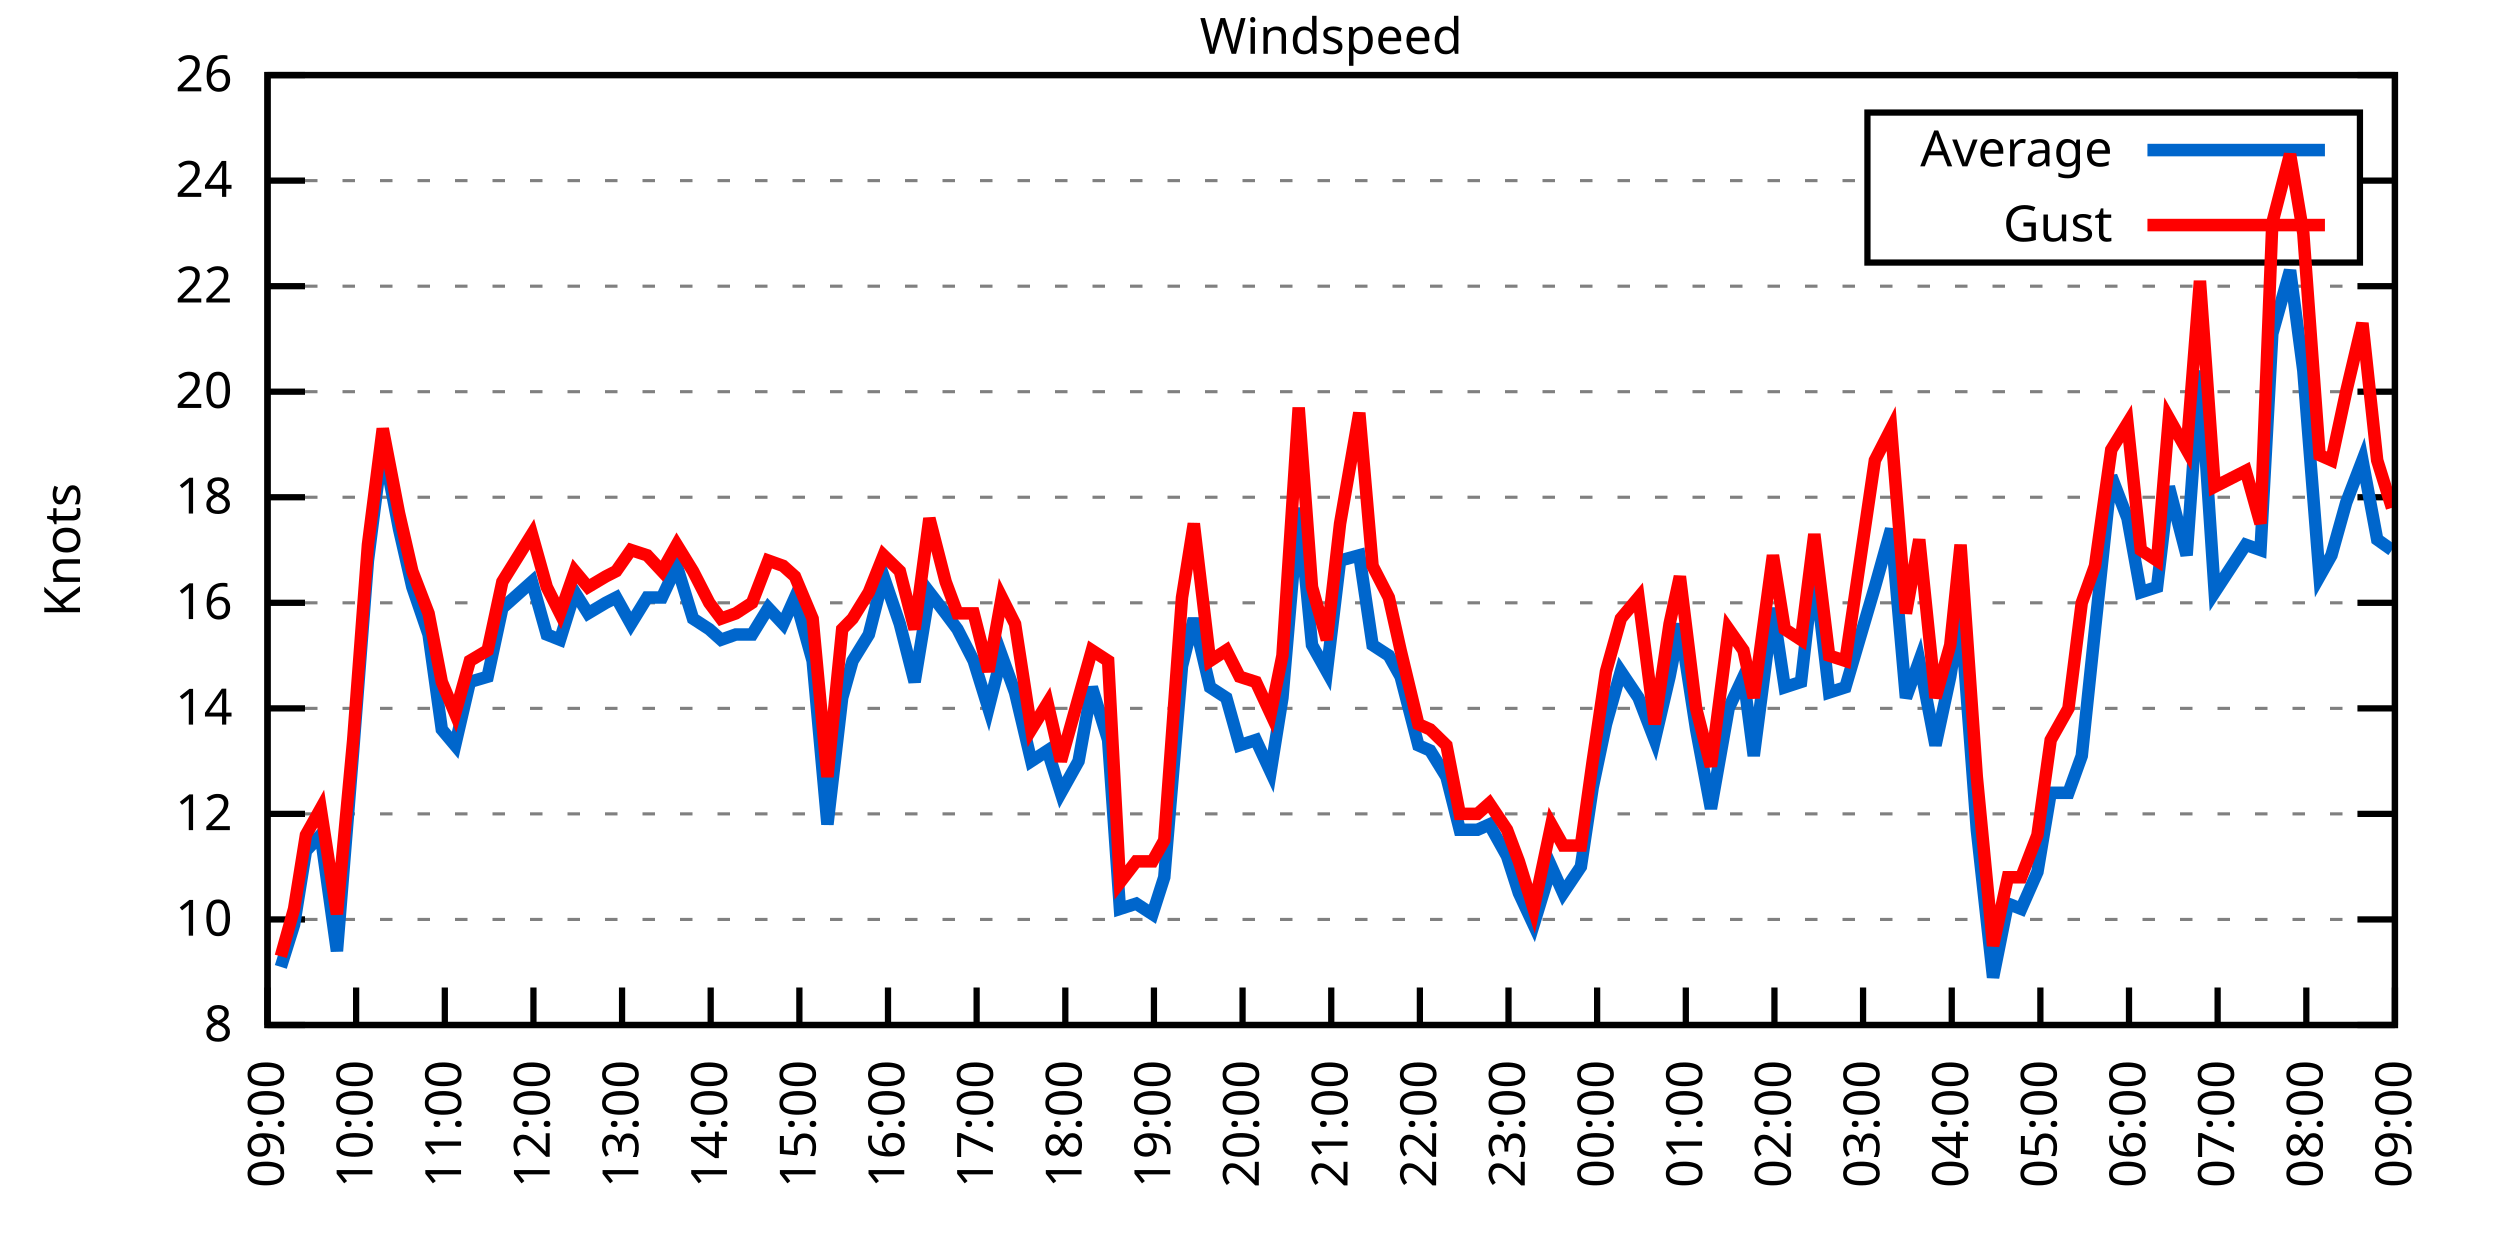
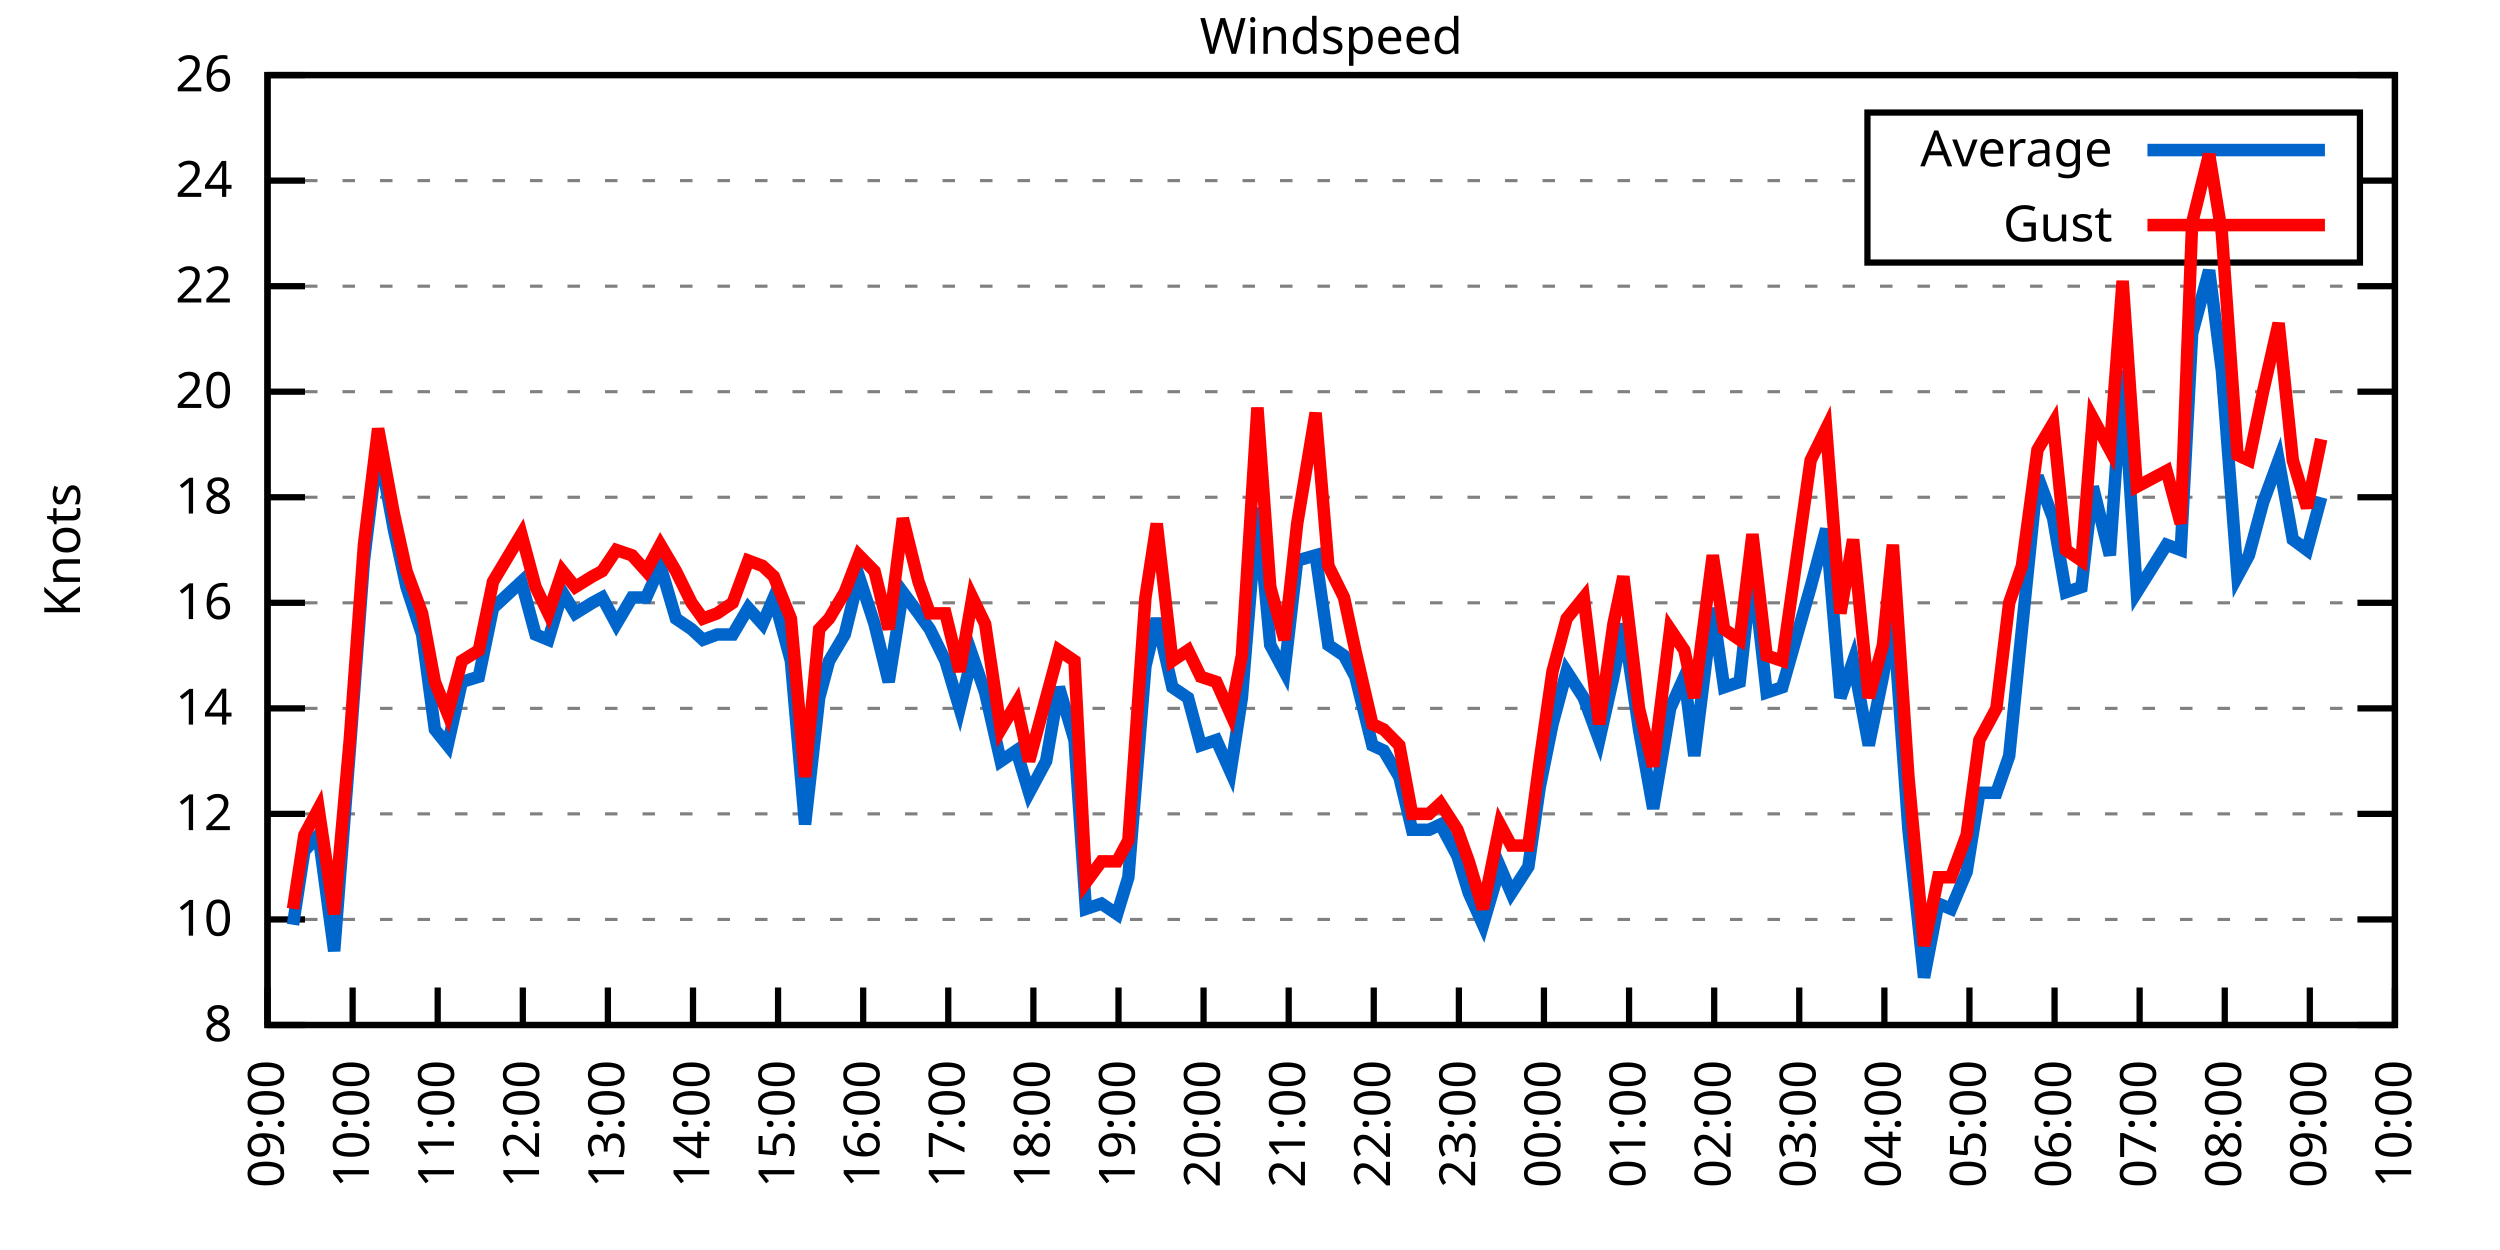
<svg xmlns="http://www.w3.org/2000/svg" xmlns:xlink="http://www.w3.org/1999/xlink" width="400" height="200" viewBox="0 0 400 200">
  <g id="gnuplot_canvas">
    <rect x="0" y="0" width="400" height="200" fill="none" />
    <defs>
      <circle id="gpDot" r="0.5" stroke-width="0.5" stroke="currentColor" />
      <path id="gpPt0" stroke-width="0.333" stroke="currentColor" d="M-1,0 h2 M0,-1 v2" />
      <path id="gpPt1" stroke-width="0.333" stroke="currentColor" d="M-1,-1 L1,1 M1,-1 L-1,1" />
      <path id="gpPt2" stroke-width="0.333" stroke="currentColor" d="M-1,0 L1,0 M0,-1 L0,1 M-1,-1 L1,1 M-1,1 L1,-1" />
      <rect id="gpPt3" stroke-width="0.333" stroke="currentColor" x="-1" y="-1" width="2" height="2" />
      <rect id="gpPt4" stroke-width="0.333" stroke="currentColor" fill="currentColor" x="-1" y="-1" width="2" height="2" />
      <circle id="gpPt5" stroke-width="0.333" stroke="currentColor" cx="0" cy="0" r="1" />
      <use xlink:href="#gpPt5" id="gpPt6" fill="currentColor" stroke="none" />
      <path id="gpPt7" stroke-width="0.333" stroke="currentColor" d="M0,-1.33 L-1.33,0.67 L1.33,0.67 z" />
      <use xlink:href="#gpPt7" id="gpPt8" fill="currentColor" stroke="none" />
      <use xlink:href="#gpPt7" id="gpPt9" stroke="currentColor" transform="rotate(180)" />
      <use xlink:href="#gpPt9" id="gpPt10" fill="currentColor" stroke="none" />
      <use xlink:href="#gpPt3" id="gpPt11" stroke="currentColor" transform="rotate(45)" />
      <use xlink:href="#gpPt11" id="gpPt12" fill="currentColor" stroke="none" />
      <path id="gpPt13" stroke-width="0.333" stroke="currentColor" d="M0,1.330 L1.265,0.411 L0.782,-1.067 L-0.782,-1.076 L-1.265,0.411 z" />
      <use xlink:href="#gpPt13" id="gpPt14" fill="currentColor" stroke="none" />
      <filter id="textbox" filterUnits="objectBoundingBox" x="0" y="0" height="1" width="1">
        <feFlood flood-color="white" flood-opacity="1" result="bgnd" />
        <feComposite in="SourceGraphic" in2="bgnd" operator="atop" />
      </filter>
      <filter id="greybox" filterUnits="objectBoundingBox" x="0" y="0" height="1" width="1">
        <feFlood flood-color="lightgrey" flood-opacity="1" result="grey" />
        <feComposite in="SourceGraphic" in2="grey" operator="atop" />
      </filter>
    </defs>
    <g fill="none" color="white" stroke="currentColor" stroke-width="1.00" stroke-linecap="butt" stroke-linejoin="miter">
</g>
    <g fill="none" color="black" stroke="currentColor" stroke-width="1.00" stroke-linecap="butt" stroke-linejoin="miter">
      <g stroke="none" shape-rendering="crispEdges">
        <polygon fill="rgb(255, 255, 255)" points="42.80,164.00 383.18,164.00 383.18,12.02 42.80,12.02 " />
      </g>
    </g>
    <g fill="none" color="black" stroke="currentColor" stroke-width="1.00" stroke-linecap="butt" stroke-linejoin="miter">
</g>
    <g fill="none" color="black" stroke="black" stroke-width="0.50" stroke-linecap="butt" stroke-linejoin="miter">
</g>
    <g fill="none" color="gray" stroke="currentColor" stroke-width="0.50" stroke-linecap="butt" stroke-linejoin="miter">
      <path stroke="gray" stroke-dasharray="2,4" class="gridline" d="M42.80,164.00 L383.19,164.00  " />
    </g>
    <g fill="none" color="gray" stroke="gray" stroke-width="1.00" stroke-linecap="butt" stroke-linejoin="miter">
</g>
    <g fill="none" color="black" stroke="currentColor" stroke-width="1.00" stroke-linecap="butt" stroke-linejoin="miter">
      <path stroke="black" d="M42.80,164.00 L48.80,164.00 M383.19,164.00 L377.19,164.00  " />
      <g transform="translate(37.20,166.60)" stroke="none" fill="black" font-family="Sans" font-size="8.00" text-anchor="end">
        <text>
          <tspan font-family="Sans"> 8</tspan>
        </text>
      </g>
    </g>
    <g fill="none" color="black" stroke="currentColor" stroke-width="1.00" stroke-linecap="butt" stroke-linejoin="miter">
</g>
    <g fill="none" color="black" stroke="black" stroke-width="0.50" stroke-linecap="butt" stroke-linejoin="miter">
</g>
    <g fill="none" color="gray" stroke="currentColor" stroke-width="0.50" stroke-linecap="butt" stroke-linejoin="miter">
      <path stroke="gray" stroke-dasharray="2,4" class="gridline" d="M42.80,147.11 L383.19,147.11  " />
    </g>
    <g fill="none" color="gray" stroke="gray" stroke-width="1.00" stroke-linecap="butt" stroke-linejoin="miter">
</g>
    <g fill="none" color="black" stroke="currentColor" stroke-width="1.00" stroke-linecap="butt" stroke-linejoin="miter">
      <path stroke="black" d="M42.80,147.11 L48.80,147.11 M383.19,147.11 L377.19,147.11  " />
      <g transform="translate(37.20,149.71)" stroke="none" fill="black" font-family="Sans" font-size="8.00" text-anchor="end">
        <text>
          <tspan font-family="Sans"> 10</tspan>
        </text>
      </g>
    </g>
    <g fill="none" color="black" stroke="currentColor" stroke-width="1.00" stroke-linecap="butt" stroke-linejoin="miter">
</g>
    <g fill="none" color="black" stroke="black" stroke-width="0.50" stroke-linecap="butt" stroke-linejoin="miter">
</g>
    <g fill="none" color="gray" stroke="currentColor" stroke-width="0.50" stroke-linecap="butt" stroke-linejoin="miter">
      <path stroke="gray" stroke-dasharray="2,4" class="gridline" d="M42.80,130.22 L383.19,130.22  " />
    </g>
    <g fill="none" color="gray" stroke="gray" stroke-width="1.00" stroke-linecap="butt" stroke-linejoin="miter">
</g>
    <g fill="none" color="black" stroke="currentColor" stroke-width="1.00" stroke-linecap="butt" stroke-linejoin="miter">
      <path stroke="black" d="M42.80,130.22 L48.80,130.22 M383.19,130.22 L377.19,130.22  " />
      <g transform="translate(37.20,132.82)" stroke="none" fill="black" font-family="Sans" font-size="8.00" text-anchor="end">
        <text>
          <tspan font-family="Sans"> 12</tspan>
        </text>
      </g>
    </g>
    <g fill="none" color="black" stroke="currentColor" stroke-width="1.00" stroke-linecap="butt" stroke-linejoin="miter">
</g>
    <g fill="none" color="black" stroke="black" stroke-width="0.50" stroke-linecap="butt" stroke-linejoin="miter">
</g>
    <g fill="none" color="gray" stroke="currentColor" stroke-width="0.50" stroke-linecap="butt" stroke-linejoin="miter">
      <path stroke="gray" stroke-dasharray="2,4" class="gridline" d="M42.80,113.34 L383.19,113.34  " />
    </g>
    <g fill="none" color="gray" stroke="gray" stroke-width="1.00" stroke-linecap="butt" stroke-linejoin="miter">
</g>
    <g fill="none" color="black" stroke="currentColor" stroke-width="1.00" stroke-linecap="butt" stroke-linejoin="miter">
      <path stroke="black" d="M42.80,113.34 L48.80,113.34 M383.19,113.34 L377.19,113.34  " />
      <g transform="translate(37.20,115.94)" stroke="none" fill="black" font-family="Sans" font-size="8.00" text-anchor="end">
        <text>
          <tspan font-family="Sans"> 14</tspan>
        </text>
      </g>
    </g>
    <g fill="none" color="black" stroke="currentColor" stroke-width="1.00" stroke-linecap="butt" stroke-linejoin="miter">
</g>
    <g fill="none" color="black" stroke="black" stroke-width="0.50" stroke-linecap="butt" stroke-linejoin="miter">
</g>
    <g fill="none" color="gray" stroke="currentColor" stroke-width="0.50" stroke-linecap="butt" stroke-linejoin="miter">
      <path stroke="gray" stroke-dasharray="2,4" class="gridline" d="M42.80,96.45 L383.19,96.45  " />
    </g>
    <g fill="none" color="gray" stroke="gray" stroke-width="1.00" stroke-linecap="butt" stroke-linejoin="miter">
</g>
    <g fill="none" color="black" stroke="currentColor" stroke-width="1.00" stroke-linecap="butt" stroke-linejoin="miter">
      <path stroke="black" d="M42.80,96.45 L48.80,96.45 M383.19,96.45 L377.19,96.45  " />
      <g transform="translate(37.20,99.05)" stroke="none" fill="black" font-family="Sans" font-size="8.00" text-anchor="end">
        <text>
          <tspan font-family="Sans"> 16</tspan>
        </text>
      </g>
    </g>
    <g fill="none" color="black" stroke="currentColor" stroke-width="1.00" stroke-linecap="butt" stroke-linejoin="miter">
</g>
    <g fill="none" color="black" stroke="black" stroke-width="0.50" stroke-linecap="butt" stroke-linejoin="miter">
</g>
    <g fill="none" color="gray" stroke="currentColor" stroke-width="0.50" stroke-linecap="butt" stroke-linejoin="miter">
      <path stroke="gray" stroke-dasharray="2,4" class="gridline" d="M42.80,79.56 L383.19,79.56  " />
    </g>
    <g fill="none" color="gray" stroke="gray" stroke-width="1.00" stroke-linecap="butt" stroke-linejoin="miter">
</g>
    <g fill="none" color="black" stroke="currentColor" stroke-width="1.00" stroke-linecap="butt" stroke-linejoin="miter">
      <path stroke="black" d="M42.80,79.56 L48.80,79.56 M383.19,79.56 L377.19,79.56  " />
      <g transform="translate(37.20,82.16)" stroke="none" fill="black" font-family="Sans" font-size="8.00" text-anchor="end">
        <text>
          <tspan font-family="Sans"> 18</tspan>
        </text>
      </g>
    </g>
    <g fill="none" color="black" stroke="currentColor" stroke-width="1.00" stroke-linecap="butt" stroke-linejoin="miter">
</g>
    <g fill="none" color="black" stroke="black" stroke-width="0.50" stroke-linecap="butt" stroke-linejoin="miter">
</g>
    <g fill="none" color="gray" stroke="currentColor" stroke-width="0.50" stroke-linecap="butt" stroke-linejoin="miter">
      <path stroke="gray" stroke-dasharray="2,4" class="gridline" d="M42.80,62.67 L383.19,62.67  " />
    </g>
    <g fill="none" color="gray" stroke="gray" stroke-width="1.00" stroke-linecap="butt" stroke-linejoin="miter">
</g>
    <g fill="none" color="black" stroke="currentColor" stroke-width="1.00" stroke-linecap="butt" stroke-linejoin="miter">
      <path stroke="black" d="M42.80,62.67 L48.80,62.67 M383.19,62.67 L377.19,62.67  " />
      <g transform="translate(37.20,65.27)" stroke="none" fill="black" font-family="Sans" font-size="8.00" text-anchor="end">
        <text>
          <tspan font-family="Sans"> 20</tspan>
        </text>
      </g>
    </g>
    <g fill="none" color="black" stroke="currentColor" stroke-width="1.00" stroke-linecap="butt" stroke-linejoin="miter">
</g>
    <g fill="none" color="black" stroke="black" stroke-width="0.50" stroke-linecap="butt" stroke-linejoin="miter">
</g>
    <g fill="none" color="gray" stroke="currentColor" stroke-width="0.50" stroke-linecap="butt" stroke-linejoin="miter">
      <path stroke="gray" stroke-dasharray="2,4" class="gridline" d="M42.80,45.79 L383.19,45.79  " />
    </g>
    <g fill="none" color="gray" stroke="gray" stroke-width="1.00" stroke-linecap="butt" stroke-linejoin="miter">
</g>
    <g fill="none" color="black" stroke="currentColor" stroke-width="1.00" stroke-linecap="butt" stroke-linejoin="miter">
      <path stroke="black" d="M42.80,45.79 L48.80,45.79 M383.19,45.79 L377.19,45.79  " />
      <g transform="translate(37.20,48.39)" stroke="none" fill="black" font-family="Sans" font-size="8.00" text-anchor="end">
        <text>
          <tspan font-family="Sans"> 22</tspan>
        </text>
      </g>
    </g>
    <g fill="none" color="black" stroke="currentColor" stroke-width="1.00" stroke-linecap="butt" stroke-linejoin="miter">
</g>
    <g fill="none" color="black" stroke="black" stroke-width="0.50" stroke-linecap="butt" stroke-linejoin="miter">
</g>
    <g fill="none" color="gray" stroke="currentColor" stroke-width="0.50" stroke-linecap="butt" stroke-linejoin="miter">
      <path stroke="gray" stroke-dasharray="2,4" class="gridline" d="M42.80,28.90 L298.79,28.90 M377.59,28.90 L383.19,28.90  " />
    </g>
    <g fill="none" color="gray" stroke="gray" stroke-width="1.00" stroke-linecap="butt" stroke-linejoin="miter">
</g>
    <g fill="none" color="black" stroke="currentColor" stroke-width="1.00" stroke-linecap="butt" stroke-linejoin="miter">
      <path stroke="black" d="M42.80,28.90 L48.80,28.90 M383.19,28.90 L377.19,28.90  " />
      <g transform="translate(37.20,31.50)" stroke="none" fill="black" font-family="Sans" font-size="8.00" text-anchor="end">
        <text>
          <tspan font-family="Sans"> 24</tspan>
        </text>
      </g>
    </g>
    <g fill="none" color="black" stroke="currentColor" stroke-width="1.00" stroke-linecap="butt" stroke-linejoin="miter">
</g>
    <g fill="none" color="black" stroke="black" stroke-width="0.50" stroke-linecap="butt" stroke-linejoin="miter">
</g>
    <g fill="none" color="gray" stroke="currentColor" stroke-width="0.50" stroke-linecap="butt" stroke-linejoin="miter">
      <path stroke="gray" stroke-dasharray="2,4" class="gridline" d="M42.80,12.01 L383.19,12.01  " />
    </g>
    <g fill="none" color="gray" stroke="gray" stroke-width="1.00" stroke-linecap="butt" stroke-linejoin="miter">
</g>
    <g fill="none" color="black" stroke="currentColor" stroke-width="1.00" stroke-linecap="butt" stroke-linejoin="miter">
      <path stroke="black" d="M42.80,12.01 L48.80,12.01 M383.19,12.01 L377.19,12.01  " />
      <g transform="translate(37.20,14.61)" stroke="none" fill="black" font-family="Sans" font-size="8.00" text-anchor="end">
        <text>
          <tspan font-family="Sans"> 26</tspan>
        </text>
      </g>
    </g>
    <g fill="none" color="black" stroke="currentColor" stroke-width="1.00" stroke-linecap="butt" stroke-linejoin="miter">
      <path stroke="black" d="M42.80,164.00 L42.80,158.00  " />
      <g transform="translate(45.40,169.60) rotate(270.00)" stroke="none" fill="black" font-family="Sans" font-size="8.00" text-anchor="end">
        <text>
          <tspan font-family="Sans">09:00</tspan>
        </text>
      </g>
    </g>
    <g fill="none" color="black" stroke="currentColor" stroke-width="1.00" stroke-linecap="butt" stroke-linejoin="miter">
-       <path stroke="black" d="M56.98,164.00 L56.98,158.00  " />
-       <g transform="translate(59.58,169.60) rotate(270.00)" stroke="none" fill="black" font-family="Sans" font-size="8.00" text-anchor="end">
+       <path stroke="black" d="M56.42,164.00 L56.42,158.00  " />
+       <g transform="translate(59.02,169.60) rotate(270.00)" stroke="none" fill="black" font-family="Sans" font-size="8.00" text-anchor="end">
        <text>
          <tspan font-family="Sans">10:00</tspan>
        </text>
      </g>
    </g>
    <g fill="none" color="black" stroke="currentColor" stroke-width="1.00" stroke-linecap="butt" stroke-linejoin="miter">
-       <path stroke="black" d="M71.17,164.00 L71.17,158.00  " />
-       <g transform="translate(73.77,169.60) rotate(270.00)" stroke="none" fill="black" font-family="Sans" font-size="8.00" text-anchor="end">
+       <path stroke="black" d="M70.03,164.00 L70.03,158.00  " />
+       <g transform="translate(72.63,169.60) rotate(270.00)" stroke="none" fill="black" font-family="Sans" font-size="8.00" text-anchor="end">
        <text>
          <tspan font-family="Sans">11:00</tspan>
        </text>
      </g>
    </g>
    <g fill="none" color="black" stroke="currentColor" stroke-width="1.00" stroke-linecap="butt" stroke-linejoin="miter">
-       <path stroke="black" d="M85.35,164.00 L85.35,158.00  " />
-       <g transform="translate(87.95,169.60) rotate(270.00)" stroke="none" fill="black" font-family="Sans" font-size="8.00" text-anchor="end">
+       <path stroke="black" d="M83.65,164.00 L83.65,158.00  " />
+       <g transform="translate(86.25,169.60) rotate(270.00)" stroke="none" fill="black" font-family="Sans" font-size="8.00" text-anchor="end">
        <text>
          <tspan font-family="Sans">12:00</tspan>
        </text>
      </g>
    </g>
    <g fill="none" color="black" stroke="currentColor" stroke-width="1.00" stroke-linecap="butt" stroke-linejoin="miter">
-       <path stroke="black" d="M99.53,164.00 L99.53,158.00  " />
-       <g transform="translate(102.13,169.60) rotate(270.00)" stroke="none" fill="black" font-family="Sans" font-size="8.00" text-anchor="end">
+       <path stroke="black" d="M97.26,164.00 L97.26,158.00  " />
+       <g transform="translate(99.86,169.60) rotate(270.00)" stroke="none" fill="black" font-family="Sans" font-size="8.00" text-anchor="end">
        <text>
          <tspan font-family="Sans">13:00</tspan>
        </text>
      </g>
    </g>
    <g fill="none" color="black" stroke="currentColor" stroke-width="1.00" stroke-linecap="butt" stroke-linejoin="miter">
-       <path stroke="black" d="M113.71,164.00 L113.71,158.00  " />
-       <g transform="translate(116.31,169.60) rotate(270.00)" stroke="none" fill="black" font-family="Sans" font-size="8.00" text-anchor="end">
+       <path stroke="black" d="M110.88,164.00 L110.88,158.00  " />
+       <g transform="translate(113.48,169.60) rotate(270.00)" stroke="none" fill="black" font-family="Sans" font-size="8.00" text-anchor="end">
        <text>
          <tspan font-family="Sans">14:00</tspan>
        </text>
      </g>
    </g>
    <g fill="none" color="black" stroke="currentColor" stroke-width="1.00" stroke-linecap="butt" stroke-linejoin="miter">
-       <path stroke="black" d="M127.90,164.00 L127.90,158.00  " />
-       <g transform="translate(130.50,169.60) rotate(270.00)" stroke="none" fill="black" font-family="Sans" font-size="8.00" text-anchor="end">
+       <path stroke="black" d="M124.49,164.00 L124.49,158.00  " />
+       <g transform="translate(127.09,169.60) rotate(270.00)" stroke="none" fill="black" font-family="Sans" font-size="8.00" text-anchor="end">
        <text>
          <tspan font-family="Sans">15:00</tspan>
        </text>
      </g>
    </g>
    <g fill="none" color="black" stroke="currentColor" stroke-width="1.00" stroke-linecap="butt" stroke-linejoin="miter">
-       <path stroke="black" d="M142.08,164.00 L142.08,158.00  " />
-       <g transform="translate(144.68,169.60) rotate(270.00)" stroke="none" fill="black" font-family="Sans" font-size="8.00" text-anchor="end">
+       <path stroke="black" d="M138.11,164.00 L138.11,158.00  " />
+       <g transform="translate(140.71,169.60) rotate(270.00)" stroke="none" fill="black" font-family="Sans" font-size="8.00" text-anchor="end">
        <text>
          <tspan font-family="Sans">16:00</tspan>
        </text>
      </g>
    </g>
    <g fill="none" color="black" stroke="currentColor" stroke-width="1.00" stroke-linecap="butt" stroke-linejoin="miter">
-       <path stroke="black" d="M156.26,164.00 L156.26,158.00  " />
-       <g transform="translate(158.86,169.60) rotate(270.00)" stroke="none" fill="black" font-family="Sans" font-size="8.00" text-anchor="end">
+       <path stroke="black" d="M151.72,164.00 L151.72,158.00  " />
+       <g transform="translate(154.32,169.60) rotate(270.00)" stroke="none" fill="black" font-family="Sans" font-size="8.00" text-anchor="end">
        <text>
          <tspan font-family="Sans">17:00</tspan>
        </text>
      </g>
    </g>
    <g fill="none" color="black" stroke="currentColor" stroke-width="1.00" stroke-linecap="butt" stroke-linejoin="miter">
-       <path stroke="black" d="M170.45,164.00 L170.45,158.00  " />
-       <g transform="translate(173.05,169.60) rotate(270.00)" stroke="none" fill="black" font-family="Sans" font-size="8.00" text-anchor="end">
+       <path stroke="black" d="M165.34,164.00 L165.34,158.00  " />
+       <g transform="translate(167.94,169.60) rotate(270.00)" stroke="none" fill="black" font-family="Sans" font-size="8.00" text-anchor="end">
        <text>
          <tspan font-family="Sans">18:00</tspan>
        </text>
      </g>
    </g>
    <g fill="none" color="black" stroke="currentColor" stroke-width="1.00" stroke-linecap="butt" stroke-linejoin="miter">
-       <path stroke="black" d="M184.63,164.00 L184.63,158.00  " />
-       <g transform="translate(187.23,169.60) rotate(270.00)" stroke="none" fill="black" font-family="Sans" font-size="8.00" text-anchor="end">
+       <path stroke="black" d="M178.96,164.00 L178.96,158.00  " />
+       <g transform="translate(181.56,169.60) rotate(270.00)" stroke="none" fill="black" font-family="Sans" font-size="8.00" text-anchor="end">
        <text>
          <tspan font-family="Sans">19:00</tspan>
        </text>
      </g>
    </g>
    <g fill="none" color="black" stroke="currentColor" stroke-width="1.00" stroke-linecap="butt" stroke-linejoin="miter">
-       <path stroke="black" d="M198.81,164.00 L198.81,158.00  " />
-       <g transform="translate(201.41,169.60) rotate(270.00)" stroke="none" fill="black" font-family="Sans" font-size="8.00" text-anchor="end">
+       <path stroke="black" d="M192.57,164.00 L192.57,158.00  " />
+       <g transform="translate(195.17,169.60) rotate(270.00)" stroke="none" fill="black" font-family="Sans" font-size="8.00" text-anchor="end">
        <text>
          <tspan font-family="Sans">20:00</tspan>
        </text>
      </g>
    </g>
    <g fill="none" color="black" stroke="currentColor" stroke-width="1.00" stroke-linecap="butt" stroke-linejoin="miter">
-       <path stroke="black" d="M213.00,164.00 L213.00,158.00  " />
-       <g transform="translate(215.60,169.60) rotate(270.00)" stroke="none" fill="black" font-family="Sans" font-size="8.00" text-anchor="end">
+       <path stroke="black" d="M206.19,164.00 L206.19,158.00  " />
+       <g transform="translate(208.79,169.60) rotate(270.00)" stroke="none" fill="black" font-family="Sans" font-size="8.00" text-anchor="end">
        <text>
          <tspan font-family="Sans">21:00</tspan>
        </text>
      </g>
    </g>
    <g fill="none" color="black" stroke="currentColor" stroke-width="1.00" stroke-linecap="butt" stroke-linejoin="miter">
-       <path stroke="black" d="M227.18,164.00 L227.18,158.00  " />
-       <g transform="translate(229.78,169.60) rotate(270.00)" stroke="none" fill="black" font-family="Sans" font-size="8.00" text-anchor="end">
+       <path stroke="black" d="M219.80,164.00 L219.80,158.00  " />
+       <g transform="translate(222.40,169.60) rotate(270.00)" stroke="none" fill="black" font-family="Sans" font-size="8.00" text-anchor="end">
        <text>
          <tspan font-family="Sans">22:00</tspan>
        </text>
      </g>
    </g>
    <g fill="none" color="black" stroke="currentColor" stroke-width="1.00" stroke-linecap="butt" stroke-linejoin="miter">
-       <path stroke="black" d="M241.36,164.00 L241.36,158.00  " />
-       <g transform="translate(243.96,169.60) rotate(270.00)" stroke="none" fill="black" font-family="Sans" font-size="8.00" text-anchor="end">
+       <path stroke="black" d="M233.42,164.00 L233.42,158.00  " />
+       <g transform="translate(236.02,169.60) rotate(270.00)" stroke="none" fill="black" font-family="Sans" font-size="8.00" text-anchor="end">
        <text>
          <tspan font-family="Sans">23:00</tspan>
        </text>
      </g>
    </g>
    <g fill="none" color="black" stroke="currentColor" stroke-width="1.00" stroke-linecap="butt" stroke-linejoin="miter">
-       <path stroke="black" d="M255.54,164.00 L255.54,158.00  " />
-       <g transform="translate(258.14,169.60) rotate(270.00)" stroke="none" fill="black" font-family="Sans" font-size="8.00" text-anchor="end">
+       <path stroke="black" d="M247.03,164.00 L247.03,158.00  " />
+       <g transform="translate(249.63,169.60) rotate(270.00)" stroke="none" fill="black" font-family="Sans" font-size="8.00" text-anchor="end">
        <text>
          <tspan font-family="Sans">00:00</tspan>
        </text>
      </g>
    </g>
    <g fill="none" color="black" stroke="currentColor" stroke-width="1.00" stroke-linecap="butt" stroke-linejoin="miter">
-       <path stroke="black" d="M269.73,164.00 L269.73,158.00  " />
-       <g transform="translate(272.33,169.60) rotate(270.00)" stroke="none" fill="black" font-family="Sans" font-size="8.00" text-anchor="end">
+       <path stroke="black" d="M260.65,164.00 L260.65,158.00  " />
+       <g transform="translate(263.25,169.60) rotate(270.00)" stroke="none" fill="black" font-family="Sans" font-size="8.00" text-anchor="end">
        <text>
          <tspan font-family="Sans">01:00</tspan>
        </text>
      </g>
    </g>
    <g fill="none" color="black" stroke="currentColor" stroke-width="1.00" stroke-linecap="butt" stroke-linejoin="miter">
-       <path stroke="black" d="M283.91,164.00 L283.91,158.00  " />
-       <g transform="translate(286.51,169.60) rotate(270.00)" stroke="none" fill="black" font-family="Sans" font-size="8.00" text-anchor="end">
+       <path stroke="black" d="M274.27,164.00 L274.27,158.00  " />
+       <g transform="translate(276.87,169.60) rotate(270.00)" stroke="none" fill="black" font-family="Sans" font-size="8.00" text-anchor="end">
        <text>
          <tspan font-family="Sans">02:00</tspan>
        </text>
      </g>
    </g>
    <g fill="none" color="black" stroke="currentColor" stroke-width="1.00" stroke-linecap="butt" stroke-linejoin="miter">
-       <path stroke="black" d="M298.09,164.00 L298.09,158.00  " />
-       <g transform="translate(300.69,169.60) rotate(270.00)" stroke="none" fill="black" font-family="Sans" font-size="8.00" text-anchor="end">
+       <path stroke="black" d="M287.88,164.00 L287.88,158.00  " />
+       <g transform="translate(290.48,169.60) rotate(270.00)" stroke="none" fill="black" font-family="Sans" font-size="8.00" text-anchor="end">
        <text>
          <tspan font-family="Sans">03:00</tspan>
        </text>
      </g>
    </g>
    <g fill="none" color="black" stroke="currentColor" stroke-width="1.00" stroke-linecap="butt" stroke-linejoin="miter">
-       <path stroke="black" d="M312.28,164.00 L312.28,158.00  " />
-       <g transform="translate(314.88,169.60) rotate(270.00)" stroke="none" fill="black" font-family="Sans" font-size="8.00" text-anchor="end">
+       <path stroke="black" d="M301.50,164.00 L301.50,158.00  " />
+       <g transform="translate(304.10,169.60) rotate(270.00)" stroke="none" fill="black" font-family="Sans" font-size="8.00" text-anchor="end">
        <text>
          <tspan font-family="Sans">04:00</tspan>
        </text>
      </g>
    </g>
    <g fill="none" color="black" stroke="currentColor" stroke-width="1.00" stroke-linecap="butt" stroke-linejoin="miter">
-       <path stroke="black" d="M326.46,164.00 L326.46,158.00  " />
-       <g transform="translate(329.06,169.60) rotate(270.00)" stroke="none" fill="black" font-family="Sans" font-size="8.00" text-anchor="end">
+       <path stroke="black" d="M315.11,164.00 L315.11,158.00  " />
+       <g transform="translate(317.71,169.60) rotate(270.00)" stroke="none" fill="black" font-family="Sans" font-size="8.00" text-anchor="end">
        <text>
          <tspan font-family="Sans">05:00</tspan>
        </text>
      </g>
    </g>
    <g fill="none" color="black" stroke="currentColor" stroke-width="1.00" stroke-linecap="butt" stroke-linejoin="miter">
-       <path stroke="black" d="M340.64,164.00 L340.64,158.00  " />
-       <g transform="translate(343.24,169.60) rotate(270.00)" stroke="none" fill="black" font-family="Sans" font-size="8.00" text-anchor="end">
+       <path stroke="black" d="M328.73,164.00 L328.73,158.00  " />
+       <g transform="translate(331.33,169.60) rotate(270.00)" stroke="none" fill="black" font-family="Sans" font-size="8.00" text-anchor="end">
        <text>
          <tspan font-family="Sans">06:00</tspan>
        </text>
      </g>
    </g>
    <g fill="none" color="black" stroke="currentColor" stroke-width="1.00" stroke-linecap="butt" stroke-linejoin="miter">
-       <path stroke="black" d="M354.82,164.00 L354.82,158.00  " />
-       <g transform="translate(357.42,169.60) rotate(270.00)" stroke="none" fill="black" font-family="Sans" font-size="8.00" text-anchor="end">
+       <path stroke="black" d="M342.34,164.00 L342.34,158.00  " />
+       <g transform="translate(344.94,169.60) rotate(270.00)" stroke="none" fill="black" font-family="Sans" font-size="8.00" text-anchor="end">
        <text>
          <tspan font-family="Sans">07:00</tspan>
        </text>
      </g>
    </g>
    <g fill="none" color="black" stroke="currentColor" stroke-width="1.00" stroke-linecap="butt" stroke-linejoin="miter">
-       <path stroke="black" d="M369.01,164.00 L369.01,158.00  " />
-       <g transform="translate(371.61,169.60) rotate(270.00)" stroke="none" fill="black" font-family="Sans" font-size="8.00" text-anchor="end">
+       <path stroke="black" d="M355.96,164.00 L355.96,158.00  " />
+       <g transform="translate(358.56,169.60) rotate(270.00)" stroke="none" fill="black" font-family="Sans" font-size="8.00" text-anchor="end">
        <text>
          <tspan font-family="Sans">08:00</tspan>
+         </text>
+       </g>
+     </g>
+     <g fill="none" color="black" stroke="currentColor" stroke-width="1.00" stroke-linecap="butt" stroke-linejoin="miter">
+       <path stroke="black" d="M369.57,164.00 L369.57,158.00  " />
+       <g transform="translate(372.17,169.60) rotate(270.00)" stroke="none" fill="black" font-family="Sans" font-size="8.00" text-anchor="end">
+         <text>
+           <tspan font-family="Sans">09:00</tspan>
        </text>
      </g>
    </g>
    <g fill="none" color="black" stroke="currentColor" stroke-width="1.00" stroke-linecap="butt" stroke-linejoin="miter">
      <path stroke="black" d="M383.19,164.00 L383.19,158.00  " />
      <g transform="translate(385.79,169.60) rotate(270.00)" stroke="none" fill="black" font-family="Sans" font-size="8.00" text-anchor="end">
        <text>
-           <tspan font-family="Sans">09:00</tspan>
+           <tspan font-family="Sans">10:00</tspan>
        </text>
      </g>
    </g>
    <g fill="none" color="black" stroke="currentColor" stroke-width="1.00" stroke-linecap="butt" stroke-linejoin="miter">
</g>
    <g fill="none" color="black" stroke="currentColor" stroke-width="1.00" stroke-linecap="butt" stroke-linejoin="miter">
      <path stroke="black" d="M42.80,12.01 L42.80,164.00 L383.19,164.00 L383.19,12.01 L42.80,12.01 Z  " />
    </g>
    <g fill="none" color="black" stroke="currentColor" stroke-width="1.00" stroke-linecap="butt" stroke-linejoin="miter">
</g>
    <g fill="none" color="black" stroke="currentColor" stroke-width="1.00" stroke-linecap="butt" stroke-linejoin="miter">
      <path stroke="black" d="M298.79,42.01 L298.79,18.01 L377.59,18.01 L377.59,42.01 L298.79,42.01 Z  " />
    </g>
    <g id="Windspeed_plot_1">
      <g fill="none" color="white" stroke="black" stroke-width="2.00" stroke-linecap="butt" stroke-linejoin="miter">
</g>
      <g fill="none" color="black" stroke="currentColor" stroke-width="2.00" stroke-linecap="butt" stroke-linejoin="miter">
        <g transform="translate(337.99,26.61)" stroke="none" fill="black" font-family="Sans" font-size="8.00" text-anchor="end">
          <text>
            <tspan font-family="Sans">Average</tspan>
          </text>
        </g>
      </g>
      <g fill="none" color="black" stroke="currentColor" stroke-width="2.00" stroke-linecap="butt" stroke-linejoin="miter">
-         <path stroke="rgb(  0, 102, 204)" d="M343.59,24.01 L371.99,24.01 M44.93,154.71 L47.05,147.96 L48.95,136.14 L51.31,133.60 L53.91,152.18 L56.51,120.09   L58.87,89.69 L61.24,71.12 L63.84,84.63 L65.97,93.92 L68.57,101.52 L70.69,116.71 L72.82,119.25 L75.18,109.11   L78.02,108.27 L80.38,97.29 L85.11,93.07 L87.48,101.52 L89.60,102.36 L91.97,94.76 L94.09,98.14 L96.93,96.45   L98.59,95.60 L100.95,99.83 L103.55,95.60 L105.91,95.60 L108.28,90.54 L110.88,98.98 L113.48,100.67 L115.37,102.36   L117.73,101.52 L120.33,101.52 L122.93,97.29 L125.30,99.83 L127.19,95.60 L130.02,105.74 L132.39,131.91 L134.75,111.65   L136.41,105.74 L139.01,101.52 L141.37,92.23 L143.97,99.83 L146.34,109.11 L148.70,94.76 L151.30,98.14 L153.19,100.67   L155.79,105.74 L158.15,113.34 L160.28,104.89 L162.41,110.80 L165.01,121.78 L167.61,120.09 L169.74,126.85 L172.57,121.78   L174.70,109.96 L177.30,118.40 L179.19,145.42 L181.79,144.58 L184.39,146.27 L186.28,140.36 L189.12,106.58 L191.01,98.98   L193.61,109.96 L196.21,111.65 L198.34,119.25 L200.94,118.40 L203.30,123.47 L205.19,111.65 L207.79,81.25 L209.92,103.20   L212.29,107.43 L214.41,89.69 L217.49,88.85 L219.61,103.20 L222.21,104.89 L224.10,108.27 L226.94,119.25 L228.83,120.09   L231.43,124.31 L233.56,132.76 L236.40,132.76 L238.29,131.91 L241.12,136.98 L243.02,142.89 L245.38,147.96 L248.22,138.67   L250.11,142.89 L252.94,138.67 L254.83,126.00 L256.96,115.87 L259.33,107.43 L262.16,111.65 L264.76,118.40 L267.13,108.27   L268.78,99.83 L271.38,116.71 L273.75,129.38 L276.58,113.34 L278.95,108.27 L280.60,120.94 L283.67,97.29 L285.56,109.96   L288.16,109.11 L290.29,90.54 L292.66,110.80 L295.26,109.96 L299.98,93.92 L302.58,84.63 L304.95,111.65 L307.08,105.74   L309.68,119.25 L312.04,108.27 L313.69,98.14 L316.29,132.76 L318.89,156.40 L321.26,144.58 L323.39,145.42 L325.99,139.51   L328.11,126.85 L330.95,126.85 L333.08,120.94 L335.20,100.67 L337.80,76.18 L340.40,82.94 L342.53,94.76 L345.13,93.92   L347.02,77.87 L349.86,88.85 L351.99,59.30 L354.35,94.76 L359.32,87.16 L361.68,88.00 L363.57,53.39 L366.41,43.25   L368.53,59.30 L371.13,92.23 L373.03,88.85 L375.39,80.41 L377.99,73.65 L380.35,86.32 L382.72,88.00  " />
+         <path stroke="rgb(  0, 102, 204)" d="M343.59,24.01 L371.99,24.01 M46.88,147.96 L48.70,136.14 L50.97,133.60 L53.47,152.18 L55.96,120.09 L58.23,89.69   L60.50,71.12 L63.00,84.63 L65.04,93.92 L67.54,101.52 L69.58,116.71 L71.62,119.25 L73.89,109.11 L76.61,108.27   L78.88,97.29 L83.42,93.07 L85.69,101.52 L87.73,102.36 L90.00,94.76 L92.04,98.14 L94.77,96.45 L96.35,95.60   L98.62,99.83 L101.12,95.60 L103.39,95.60 L105.66,90.54 L108.15,98.98 L110.65,100.67 L112.47,102.36 L114.74,101.52   L117.23,101.52 L119.73,97.29 L122.00,99.83 L123.81,95.60 L126.54,105.74 L128.81,131.91 L131.07,111.65 L132.66,105.74   L135.16,101.52 L137.43,92.23 L139.92,99.83 L142.19,109.11 L144.46,94.76 L146.96,98.14 L148.77,100.67 L151.27,105.74   L153.54,113.34 L155.58,104.89 L157.62,110.80 L160.12,121.78 L162.62,120.09 L164.66,126.85 L167.38,121.78 L169.43,109.96   L171.92,118.40 L173.74,145.42 L176.23,144.58 L178.73,146.27 L180.54,140.36 L183.27,106.58 L185.08,98.98 L187.58,109.96   L190.08,111.65 L192.12,119.25 L194.61,118.40 L196.88,123.47 L198.70,111.65 L201.19,81.25 L203.24,103.20 L205.51,107.43   L207.55,89.69 L210.50,88.85 L212.54,103.20 L215.04,104.89 L216.85,108.27 L219.58,119.25 L221.39,120.09 L223.89,124.31   L225.93,132.76 L228.65,132.76 L230.47,131.91 L233.19,136.98 L235.01,142.89 L237.28,147.96 L240.00,138.67 L241.81,142.89   L244.54,138.67 L246.35,126.00 L248.40,115.87 L250.66,107.43 L253.39,111.65 L255.88,118.40 L258.15,108.27 L259.74,99.83   L262.24,116.71 L264.51,129.38 L267.23,113.34 L269.50,108.27 L271.09,120.94 L274.04,97.29 L275.85,109.96 L278.35,109.11   L280.39,90.54 L282.66,110.80 L285.16,109.96 L289.70,93.92 L292.19,84.63 L294.46,111.65 L296.50,105.74 L299.00,119.25   L301.27,108.27 L302.86,98.14 L305.35,132.76 L307.85,156.40 L310.12,144.58 L312.16,145.42 L314.66,139.51 L316.70,126.85   L319.42,126.85 L321.47,120.94 L323.51,100.67 L326.00,76.18 L328.50,82.94 L330.54,94.76 L333.04,93.92 L334.85,77.87   L337.58,88.85 L339.62,59.30 L341.89,94.76 L346.65,87.16 L348.92,88.00 L350.74,53.39 L353.46,43.25 L355.50,59.30   L358.00,92.23 L359.82,88.85 L362.09,80.41 L364.58,73.65 L366.85,86.32 L369.12,88.00 L371.39,79.56  " />
      </g>
    </g>
    <g id="Windspeed_plot_2">
      <g fill="none" color="black" stroke="currentColor" stroke-width="2.00" stroke-linecap="butt" stroke-linejoin="miter">
        <g transform="translate(337.99,38.61)" stroke="none" fill="black" font-family="Sans" font-size="8.00" text-anchor="end">
          <text>
            <tspan font-family="Sans">Gust</tspan>
          </text>
        </g>
      </g>
      <g fill="none" color="black" stroke="currentColor" stroke-width="2.00" stroke-linecap="butt" stroke-linejoin="miter">
-         <path stroke="rgb(255,   0,   0)" d="M343.59,36.01 L371.99,36.01 M44.93,153.02 L47.05,145.42 L48.95,133.60 L51.31,129.38 L53.91,146.27 L56.51,118.40   L58.87,87.16 L61.24,68.58 L63.84,82.09 L65.97,91.38 L68.57,98.14 L70.69,109.11 L72.82,114.18 L75.18,105.74   L78.02,104.05 L80.38,93.07 L85.11,85.47 L87.48,93.92 L89.60,98.14 L91.97,91.38 L94.09,93.92 L96.93,92.23   L98.59,91.38 L100.95,88.00 L103.55,88.85 L105.91,91.38 L108.28,87.16 L110.88,91.38 L113.48,96.45 L115.37,98.98   L117.73,98.14 L120.33,96.45 L122.93,89.69 L125.30,90.54 L127.19,92.23 L130.02,98.98 L132.39,124.31 L134.75,100.67   L136.41,98.98 L139.01,94.76 L141.37,88.85 L143.97,91.38 L146.34,100.67 L148.70,82.94 L151.30,93.07 L153.19,98.14   L155.79,98.14 L158.15,107.43 L160.28,95.60 L162.41,99.83 L165.01,116.71 L167.61,112.49 L169.74,121.78 L172.57,111.65   L174.70,104.05 L177.30,105.74 L179.19,141.20 L181.79,137.82 L184.39,137.82 L186.28,134.45 L189.12,95.60 L191.01,83.78   L193.61,105.74 L196.21,104.05 L198.34,108.27 L200.94,109.11 L203.30,114.18 L205.19,104.89 L207.79,65.21 L209.92,93.92   L212.29,102.36 L214.41,83.78 L217.49,66.05 L219.61,90.54 L222.21,95.60 L224.10,104.05 L226.94,115.87 L228.83,116.71   L231.43,119.25 L233.56,130.22 L236.40,130.22 L238.29,128.54 L241.12,132.76 L243.02,137.82 L245.38,145.42 L248.22,131.91   L250.11,135.29 L252.94,135.29 L254.83,121.78 L256.96,107.43 L259.33,98.98 L262.16,95.60 L264.76,115.87 L267.13,99.83   L268.78,92.23 L271.38,113.34 L273.75,122.62 L276.58,100.67 L278.95,104.05 L280.60,111.65 L283.67,88.85 L285.56,100.67   L288.16,102.36 L290.29,85.47 L292.66,104.89 L295.26,105.74 L299.98,73.65 L302.58,68.58 L304.95,98.14 L307.08,86.32   L309.68,111.65 L312.04,103.20 L313.69,87.16 L316.29,124.31 L318.89,151.33 L321.26,140.36 L323.39,140.36 L325.99,133.60   L328.11,118.40 L330.95,113.34 L333.08,96.45 L335.20,90.54 L337.80,71.96 L340.40,67.74 L342.53,88.00 L345.13,89.69   L347.02,66.90 L349.86,71.96 L351.99,44.94 L354.35,77.87 L359.32,75.34 L361.68,83.78 L363.57,35.65 L366.41,24.68   L368.53,37.34 L371.13,72.81 L373.03,73.65 L375.39,62.67 L377.99,51.70 L380.35,73.65 L382.72,81.25  " />
+         <path stroke="rgb(255,   0,   0)" d="M343.59,36.01 L371.99,36.01 M46.88,145.42 L48.70,133.60 L50.97,129.38 L53.47,146.27 L55.96,118.40 L58.23,87.16   L60.50,68.58 L63.00,82.09 L65.04,91.38 L67.54,98.14 L69.58,109.11 L71.62,114.18 L73.89,105.74 L76.61,104.05   L78.88,93.07 L83.42,85.47 L85.69,93.92 L87.73,98.14 L90.00,91.38 L92.04,93.92 L94.77,92.23 L96.35,91.38   L98.62,88.00 L101.12,88.85 L103.39,91.38 L105.66,87.16 L108.15,91.38 L110.65,96.45 L112.47,98.98 L114.74,98.14   L117.23,96.45 L119.73,89.69 L122.00,90.54 L123.81,92.23 L126.54,98.98 L128.81,124.31 L131.07,100.67 L132.66,98.98   L135.16,94.76 L137.43,88.85 L139.92,91.38 L142.19,100.67 L144.46,82.94 L146.96,93.07 L148.77,98.14 L151.27,98.14   L153.54,107.43 L155.58,95.60 L157.62,99.83 L160.12,116.71 L162.62,112.49 L164.66,121.78 L167.38,111.65 L169.43,104.05   L171.92,105.74 L173.74,141.20 L176.23,137.82 L178.73,137.82 L180.54,134.45 L183.27,95.60 L185.08,83.78 L187.58,105.74   L190.08,104.05 L192.12,108.27 L194.61,109.11 L196.88,114.18 L198.70,104.89 L201.19,65.21 L203.24,93.92 L205.51,102.36   L207.55,83.78 L210.50,66.05 L212.54,90.54 L215.04,95.60 L216.85,104.05 L219.58,115.87 L221.39,116.71 L223.89,119.25   L225.93,130.22 L228.65,130.22 L230.47,128.54 L233.19,132.76 L235.01,137.82 L237.28,145.42 L240.00,131.91 L241.81,135.29   L244.54,135.29 L246.35,121.78 L248.40,107.43 L250.66,98.98 L253.39,95.60 L255.88,115.87 L258.15,99.83 L259.74,92.23   L262.24,113.34 L264.51,122.62 L267.23,100.67 L269.50,104.05 L271.09,111.65 L274.04,88.85 L275.85,100.67 L278.35,102.36   L280.39,85.47 L282.66,104.89 L285.16,105.74 L289.70,73.65 L292.19,68.58 L294.46,98.14 L296.50,86.32 L299.00,111.65   L301.27,103.20 L302.86,87.16 L305.35,124.31 L307.85,151.33 L310.12,140.36 L312.16,140.36 L314.66,133.60 L316.70,118.40   L319.42,113.34 L321.47,96.45 L323.51,90.54 L326.00,71.96 L328.50,67.74 L330.54,88.00 L333.04,89.69 L334.85,66.90   L337.58,71.96 L339.62,44.94 L341.89,77.87 L346.65,75.34 L348.92,83.78 L350.74,35.65 L353.46,24.68 L355.50,37.34   L358.00,72.81 L359.82,73.65 L362.09,62.67 L364.58,51.70 L366.85,73.65 L369.12,81.25 L371.39,70.27  " />
      </g>
    </g>
    <g fill="none" color="black" stroke="currentColor" stroke-width="2.00" stroke-linecap="butt" stroke-linejoin="miter">
</g>
    <g fill="none" color="black" stroke="black" stroke-width="1.00" stroke-linecap="butt" stroke-linejoin="miter">
</g>
    <g fill="none" color="black" stroke="currentColor" stroke-width="1.00" stroke-linecap="butt" stroke-linejoin="miter">
      <path stroke="black" d="M42.80,12.01 L42.80,164.00 L383.19,164.00 L383.19,12.01 L42.80,12.01 Z  " />
      <g transform="translate(12.80,88.01) rotate(270.00)" stroke="none" fill="black" font-family="Sans" font-size="8.00" text-anchor="middle">
        <text>
          <tspan font-family="Sans">Knots</tspan>
        </text>
      </g>
    </g>
    <g fill="none" color="black" stroke="currentColor" stroke-width="1.00" stroke-linecap="butt" stroke-linejoin="miter">
</g>
    <g fill="none" color="black" stroke="currentColor" stroke-width="1.00" stroke-linecap="butt" stroke-linejoin="miter">
      <g transform="translate(212.99,8.61)" stroke="none" fill="black" font-family="Sans" font-size="8.00" text-anchor="middle">
        <text>
          <tspan font-family="Sans">Windspeed</tspan>
        </text>
      </g>
    </g>
    <g fill="none" color="black" stroke="currentColor" stroke-width="1.00" stroke-linecap="butt" stroke-linejoin="miter">
</g>
  </g>
</svg>
